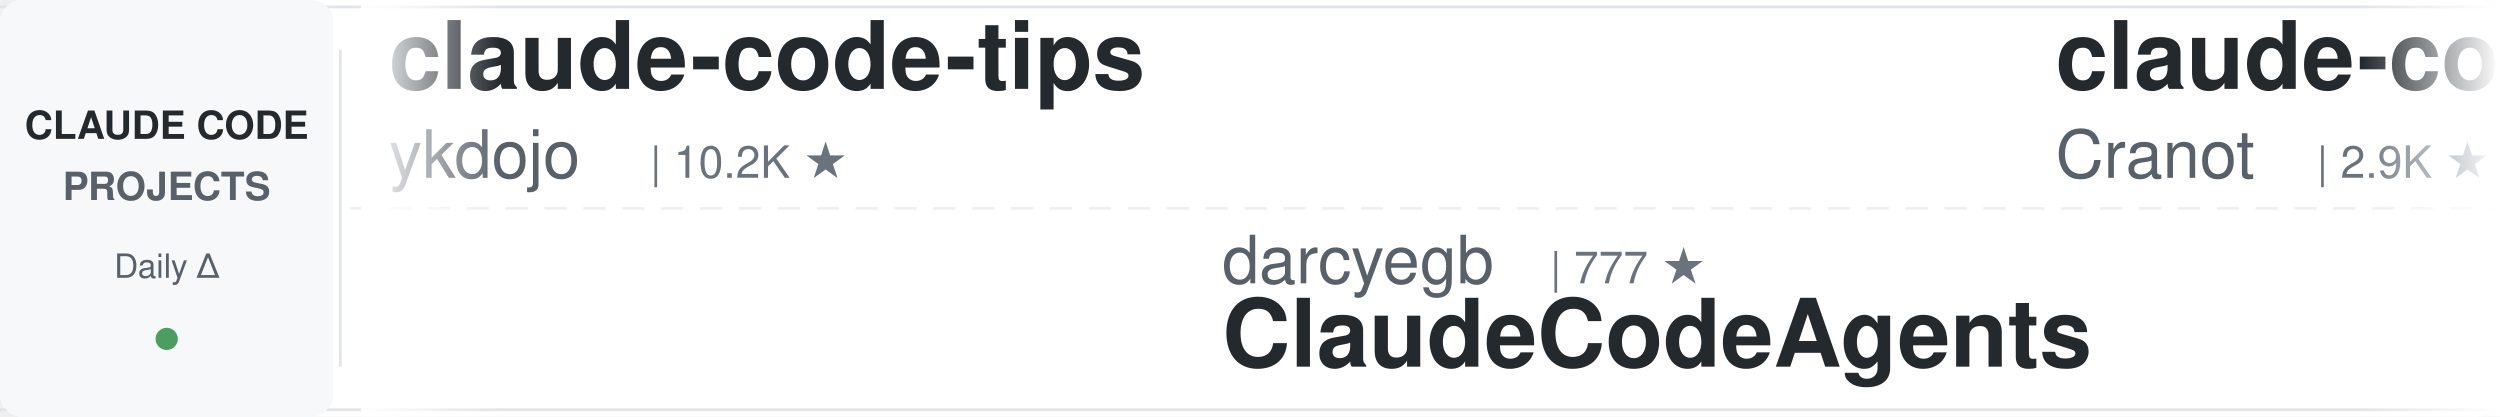
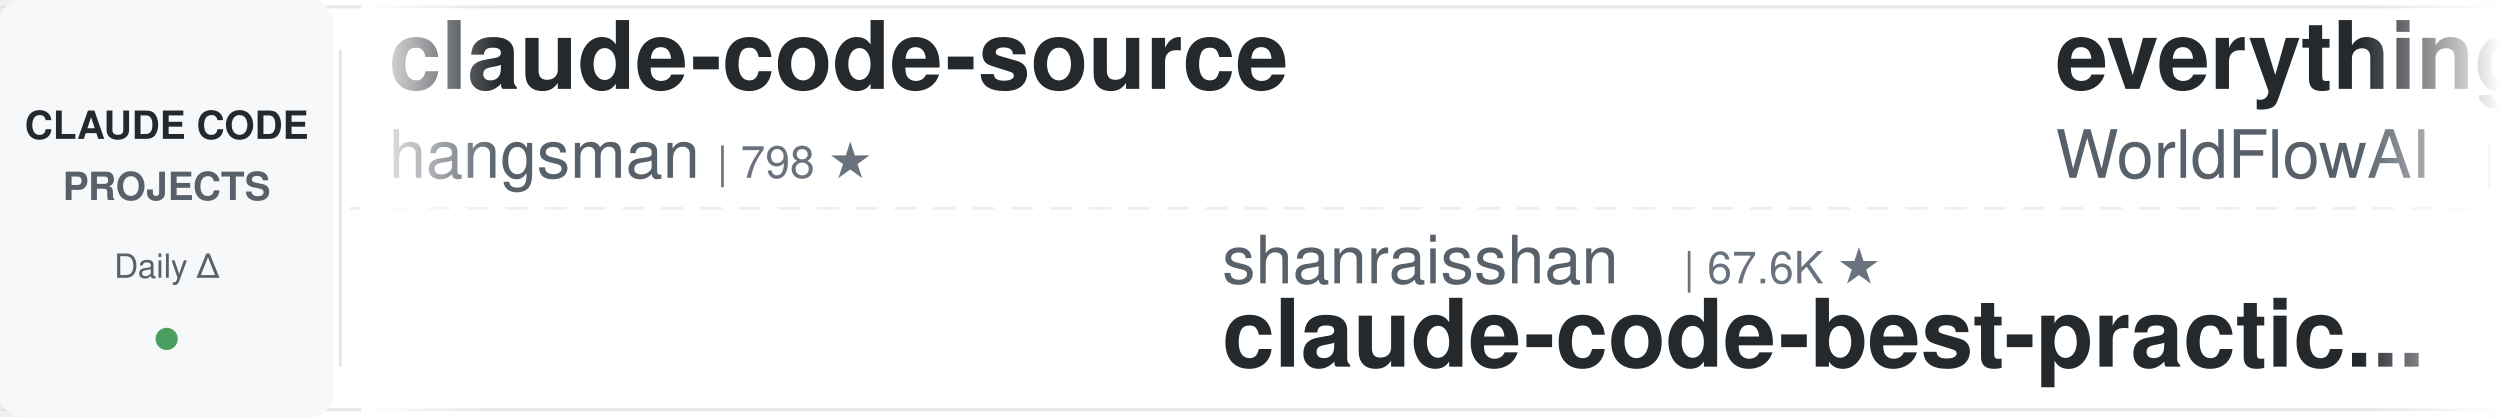
<svg xmlns="http://www.w3.org/2000/svg" width="900" height="150">
  <defs>
    <linearGradient id="leftFade" x1="0%" y1="0%" x2="100%" y2="0%">
      <stop offset="0%" style="stop-color:#ffffff;stop-opacity:1" />
      <stop offset="100%" style="stop-color:#ffffff;stop-opacity:0" />
    </linearGradient>
    <linearGradient id="rightFade" x1="0%" y1="0%" x2="100%" y2="0%">
      <stop offset="0%" style="stop-color:#ffffff;stop-opacity:0" />
      <stop offset="100%" style="stop-color:#ffffff;stop-opacity:1" />
    </linearGradient>
  </defs>
  <rect width="900" height="150" fill="#ffffff" rx="8" />
  <rect x="0" y="2" width="900" height="1" fill="#e1e4e8" />
  <rect x="0" y="147" width="900" height="1" fill="#e1e4e8" />
  <line x1="0" y1="75" x2="900" y2="75" stroke="#e1e4e8" stroke-width="1" stroke-dasharray="8 6" opacity="0.6" />
  <rect x="0" y="0" width="120" height="150" fill="#f6f8fa" rx="8" />
  <text x="60" y="50" font-family="-apple-system, BlinkMacSystemFont, 'Segoe UI', Helvetica, Arial, sans-serif" font-size="14" font-weight="600" fill="#24292e" text-anchor="middle">CLAUDE CODE</text>
  <text x="60" y="72" font-family="-apple-system, BlinkMacSystemFont, 'Segoe UI', Helvetica, Arial, sans-serif" font-size="14" font-weight="600" fill="#586069" text-anchor="middle">PROJECTS</text>
  <text x="60" y="100" font-family="-apple-system, BlinkMacSystemFont, 'Segoe UI', Helvetica, Arial, sans-serif" font-size="12" font-weight="500" fill="#586069" text-anchor="middle">Daily Δ</text>
  <circle cx="60" cy="122" r="4" fill="#22863a" opacity="0.8" />
  <rect x="122" y="18" width="1" height="114" fill="#e1e4e8" />
  <clipPath id="tickerClip">
    <rect x="130" y="0" width="770" height="150" />
  </clipPath>
  <g clip-path="url(#tickerClip)">
    <g id="tickerItems">
      <animateTransform attributeName="transform" attributeType="XML" type="translate" from="0 0" to="-3000 0" dur="54s" repeatCount="indefinite" />
      <g transform="translate(0, 0)">
+         <text x="140" y="32" font-family="-apple-system, BlinkMacSystemFont, 'Segoe UI', Helvetica, Arial, sans-serif" font-size="34" font-weight="600" fill="#24292e">claude-code-source</text>
+         <text x="140" y="64" font-family="-apple-system, BlinkMacSystemFont, 'Segoe UI', Helvetica, Arial, sans-serif" font-size="24" font-weight="400" fill="#586069">hangsman</text>
+         <text x="258" y="64" font-family="-apple-system, BlinkMacSystemFont, 'Segoe UI', Helvetica, Arial, sans-serif" font-size="16" font-weight="500" fill="#6a737d">| 798 ★</text>
+       </g>
+       <g transform="translate(300, 0)">
+         <text x="140" y="102" font-family="-apple-system, BlinkMacSystemFont, 'Segoe UI', Helvetica, Arial, sans-serif" font-size="24" font-weight="400" fill="#586069">shanraisshan</text>
+         <text x="306" y="102" font-family="-apple-system, BlinkMacSystemFont, 'Segoe UI', Helvetica, Arial, sans-serif" font-size="16" font-weight="500" fill="#6a737d">| 67.6K ★</text>
+         <text x="140" y="132" font-family="-apple-system, BlinkMacSystemFont, 'Segoe UI', Helvetica, Arial, sans-serif" font-size="34" font-weight="600" fill="#24292e">claude-code-best-practic...</text>
+       </g>
+       <g transform="translate(600, 0)">
+         <text x="140" y="32" font-family="-apple-system, BlinkMacSystemFont, 'Segoe UI', Helvetica, Arial, sans-serif" font-size="34" font-weight="600" fill="#24292e">everything-claude-code</text>
+         <text x="140" y="64" font-family="-apple-system, BlinkMacSystemFont, 'Segoe UI', Helvetica, Arial, sans-serif" font-size="24" font-weight="400" fill="#586069">WorldFlowAI</text>
+         <text x="294" y="64" font-family="-apple-system, BlinkMacSystemFont, 'Segoe UI', Helvetica, Arial, sans-serif" font-size="16" font-weight="500" fill="#6a737d">| 4.8K ★</text>
+       </g>
+       <g transform="translate(900, 0)">
+         <text x="140" y="102" font-family="-apple-system, BlinkMacSystemFont, 'Segoe UI', Helvetica, Arial, sans-serif" font-size="24" font-weight="400" fill="#586069">daymade</text>
+         <text x="246" y="102" font-family="-apple-system, BlinkMacSystemFont, 'Segoe UI', Helvetica, Arial, sans-serif" font-size="16" font-weight="500" fill="#6a737d">| 1.5K ★</text>
+         <text x="140" y="132" font-family="-apple-system, BlinkMacSystemFont, 'Segoe UI', Helvetica, Arial, sans-serif" font-size="34" font-weight="600" fill="#24292e">claude-code-skills</text>
+       </g>
+       <g transform="translate(1200, 0)">
+         <text x="140" y="32" font-family="-apple-system, BlinkMacSystemFont, 'Segoe UI', Helvetica, Arial, sans-serif" font-size="34" font-weight="600" fill="#24292e">claude-code-workflows</text>
+         <text x="140" y="64" font-family="-apple-system, BlinkMacSystemFont, 'Segoe UI', Helvetica, Arial, sans-serif" font-size="24" font-weight="400" fill="#586069">OneRedOak</text>
+         <text x="270" y="64" font-family="-apple-system, BlinkMacSystemFont, 'Segoe UI', Helvetica, Arial, sans-serif" font-size="16" font-weight="500" fill="#6a737d">| 3.9K ★</text>
+       </g>
+       <g transform="translate(1500, 0)">
+         <text x="140" y="102" font-family="-apple-system, BlinkMacSystemFont, 'Segoe UI', Helvetica, Arial, sans-serif" font-size="24" font-weight="400" fill="#586069">JrCx7scC</text>
+         <text x="258" y="102" font-family="-apple-system, BlinkMacSystemFont, 'Segoe UI', Helvetica, Arial, sans-serif" font-size="16" font-weight="500" fill="#6a737d">| 376 ★</text>
+         <text x="140" y="132" font-family="-apple-system, BlinkMacSystemFont, 'Segoe UI', Helvetica, Arial, sans-serif" font-size="34" font-weight="600" fill="#24292e">claude-code-source</text>
+       </g>
+       <g transform="translate(1800, 0)">
        <text x="140" y="32" font-family="-apple-system, BlinkMacSystemFont, 'Segoe UI', Helvetica, Arial, sans-serif" font-size="34" font-weight="600" fill="#24292e">claude-code-tips</text>
        <text x="140" y="64" font-family="-apple-system, BlinkMacSystemFont, 'Segoe UI', Helvetica, Arial, sans-serif" font-size="24" font-weight="400" fill="#586069">ykdojo</text>
        <text x="234" y="64" font-family="-apple-system, BlinkMacSystemFont, 'Segoe UI', Helvetica, Arial, sans-serif" font-size="16" font-weight="500" fill="#6a737d">| 10.2K ★</text>
      </g>
-       <g transform="translate(300, 0)">
-         <text x="140" y="102" font-family="-apple-system, BlinkMacSystemFont, 'Segoe UI', Helvetica, Arial, sans-serif" font-size="24" font-weight="400" fill="#586069">darcyegb</text>
-         <text x="258" y="102" font-family="-apple-system, BlinkMacSystemFont, 'Segoe UI', Helvetica, Arial, sans-serif" font-size="16" font-weight="500" fill="#6a737d">| 777 ★</text>
-         <text x="140" y="132" font-family="-apple-system, BlinkMacSystemFont, 'Segoe UI', Helvetica, Arial, sans-serif" font-size="34" font-weight="600" fill="#24292e">ClaudeCodeAgents</text>
-       </g>
-       <g transform="translate(600, 0)">
-         <text x="140" y="32" font-family="-apple-system, BlinkMacSystemFont, 'Segoe UI', Helvetica, Arial, sans-serif" font-size="34" font-weight="600" fill="#24292e">claude-code-guide</text>
-         <text x="140" y="64" font-family="-apple-system, BlinkMacSystemFont, 'Segoe UI', Helvetica, Arial, sans-serif" font-size="24" font-weight="400" fill="#586069">Cranot</text>
-         <text x="234" y="64" font-family="-apple-system, BlinkMacSystemFont, 'Segoe UI', Helvetica, Arial, sans-serif" font-size="16" font-weight="500" fill="#6a737d">| 2.9K ★</text>
-       </g>
-       <g transform="translate(900, 0)">
-         <text x="140" y="102" font-family="-apple-system, BlinkMacSystemFont, 'Segoe UI', Helvetica, Arial, sans-serif" font-size="24" font-weight="400" fill="#586069">zebbern</text>
-         <text x="246" y="102" font-family="-apple-system, BlinkMacSystemFont, 'Segoe UI', Helvetica, Arial, sans-serif" font-size="16" font-weight="500" fill="#6a737d">| 4.7K ★</text>
-         <text x="140" y="132" font-family="-apple-system, BlinkMacSystemFont, 'Segoe UI', Helvetica, Arial, sans-serif" font-size="34" font-weight="600" fill="#24292e">claude-code-guide</text>
-       </g>
-       <g transform="translate(1200, 0)">
-         <text x="140" y="32" font-family="-apple-system, BlinkMacSystemFont, 'Segoe UI', Helvetica, Arial, sans-serif" font-size="34" font-weight="600" fill="#24292e">sc-claude-code-files</text>
-         <text x="140" y="64" font-family="-apple-system, BlinkMacSystemFont, 'Segoe UI', Helvetica, Arial, sans-serif" font-size="24" font-weight="400" fill="#586069">https-deeplearning-ai</text>
-         <text x="414" y="64" font-family="-apple-system, BlinkMacSystemFont, 'Segoe UI', Helvetica, Arial, sans-serif" font-size="16" font-weight="500" fill="#6a737d">| 556 ★</text>
-       </g>
-       <g transform="translate(1500, 0)">
-         <text x="140" y="102" font-family="-apple-system, BlinkMacSystemFont, 'Segoe UI', Helvetica, Arial, sans-serif" font-size="24" font-weight="400" fill="#586069">alejandrobalderas</text>
-         <text x="366" y="102" font-family="-apple-system, BlinkMacSystemFont, 'Segoe UI', Helvetica, Arial, sans-serif" font-size="16" font-weight="500" fill="#6a737d">| 3.0K ★</text>
-         <text x="140" y="132" font-family="-apple-system, BlinkMacSystemFont, 'Segoe UI', Helvetica, Arial, sans-serif" font-size="34" font-weight="600" fill="#24292e">claude-code-from-source</text>
-       </g>
-       <g transform="translate(1800, 0)">
-         <text x="140" y="32" font-family="-apple-system, BlinkMacSystemFont, 'Segoe UI', Helvetica, Arial, sans-serif" font-size="34" font-weight="600" fill="#24292e">claude-code-source</text>
-         <text x="140" y="64" font-family="-apple-system, BlinkMacSystemFont, 'Segoe UI', Helvetica, Arial, sans-serif" font-size="24" font-weight="400" fill="#586069">AprilNEA</text>
-         <text x="258" y="64" font-family="-apple-system, BlinkMacSystemFont, 'Segoe UI', Helvetica, Arial, sans-serif" font-size="16" font-weight="500" fill="#6a737d">| 394 ★</text>
-       </g>
      <g transform="translate(2100, 0)">
-         <text x="140" y="102" font-family="-apple-system, BlinkMacSystemFont, 'Segoe UI', Helvetica, Arial, sans-serif" font-size="24" font-weight="400" fill="#586069">centminmod</text>
-         <text x="282" y="102" font-family="-apple-system, BlinkMacSystemFont, 'Segoe UI', Helvetica, Arial, sans-serif" font-size="16" font-weight="500" fill="#6a737d">| 2.7K ★</text>
-         <text x="140" y="132" font-family="-apple-system, BlinkMacSystemFont, 'Segoe UI', Helvetica, Arial, sans-serif" font-size="34" font-weight="600" fill="#24292e">my-claude-code-setup</text>
+         <text x="140" y="102" font-family="-apple-system, BlinkMacSystemFont, 'Segoe UI', Helvetica, Arial, sans-serif" font-size="24" font-weight="400" fill="#586069">digitalsamba</text>
+         <text x="306" y="102" font-family="-apple-system, BlinkMacSystemFont, 'Segoe UI', Helvetica, Arial, sans-serif" font-size="16" font-weight="500" fill="#6a737d">| 2.3K ★</text>
+         <text x="140" y="132" font-family="-apple-system, BlinkMacSystemFont, 'Segoe UI', Helvetica, Arial, sans-serif" font-size="34" font-weight="600" fill="#24292e">claude-code-video-toolki...</text>
      </g>
      <g transform="translate(2400, 0)">
        <text x="140" y="32" font-family="-apple-system, BlinkMacSystemFont, 'Segoe UI', Helvetica, Arial, sans-serif" font-size="34" font-weight="600" fill="#24292e">claude-code-proxy</text>
        <text x="140" y="64" font-family="-apple-system, BlinkMacSystemFont, 'Segoe UI', Helvetica, Arial, sans-serif" font-size="24" font-weight="400" fill="#586069">1rgs</text>
        <text x="210" y="64" font-family="-apple-system, BlinkMacSystemFont, 'Segoe UI', Helvetica, Arial, sans-serif" font-size="16" font-weight="500" fill="#6a737d">| 3.8K ★</text>
      </g>
      <g transform="translate(2700, 0)">
-         <text x="140" y="102" font-family="-apple-system, BlinkMacSystemFont, 'Segoe UI', Helvetica, Arial, sans-serif" font-size="24" font-weight="400" fill="#586069">hangsman</text>
-         <text x="258" y="102" font-family="-apple-system, BlinkMacSystemFont, 'Segoe UI', Helvetica, Arial, sans-serif" font-size="16" font-weight="500" fill="#6a737d">| 798 ★</text>
-         <text x="140" y="132" font-family="-apple-system, BlinkMacSystemFont, 'Segoe UI', Helvetica, Arial, sans-serif" font-size="34" font-weight="600" fill="#24292e">claude-code-source</text>
+         <text x="140" y="102" font-family="-apple-system, BlinkMacSystemFont, 'Segoe UI', Helvetica, Arial, sans-serif" font-size="24" font-weight="400" fill="#586069">repowise-dev</text>
+         <text x="306" y="102" font-family="-apple-system, BlinkMacSystemFont, 'Segoe UI', Helvetica, Arial, sans-serif" font-size="16" font-weight="500" fill="#6a737d">| 1.2K ★</text>
+         <text x="140" y="132" font-family="-apple-system, BlinkMacSystemFont, 'Segoe UI', Helvetica, Arial, sans-serif" font-size="34" font-weight="600" fill="#24292e">claude-code-prompts</text>
      </g>
      <g transform="translate(3000, 0)">
-         <text x="140" y="32" font-family="-apple-system, BlinkMacSystemFont, 'Segoe UI', Helvetica, Arial, sans-serif" font-size="34" font-weight="600" fill="#24292e">claude-code-tips</text>
-         <text x="140" y="64" font-family="-apple-system, BlinkMacSystemFont, 'Segoe UI', Helvetica, Arial, sans-serif" font-size="24" font-weight="400" fill="#586069">ykdojo</text>
-         <text x="234" y="64" font-family="-apple-system, BlinkMacSystemFont, 'Segoe UI', Helvetica, Arial, sans-serif" font-size="16" font-weight="500" fill="#6a737d">| 10.2K ★</text>
+         <text x="140" y="32" font-family="-apple-system, BlinkMacSystemFont, 'Segoe UI', Helvetica, Arial, sans-serif" font-size="34" font-weight="600" fill="#24292e">claude-code-source</text>
+         <text x="140" y="64" font-family="-apple-system, BlinkMacSystemFont, 'Segoe UI', Helvetica, Arial, sans-serif" font-size="24" font-weight="400" fill="#586069">hangsman</text>
+         <text x="258" y="64" font-family="-apple-system, BlinkMacSystemFont, 'Segoe UI', Helvetica, Arial, sans-serif" font-size="16" font-weight="500" fill="#6a737d">| 798 ★</text>
      </g>
      <g transform="translate(3300, 0)">
-         <text x="140" y="102" font-family="-apple-system, BlinkMacSystemFont, 'Segoe UI', Helvetica, Arial, sans-serif" font-size="24" font-weight="400" fill="#586069">darcyegb</text>
-         <text x="258" y="102" font-family="-apple-system, BlinkMacSystemFont, 'Segoe UI', Helvetica, Arial, sans-serif" font-size="16" font-weight="500" fill="#6a737d">| 777 ★</text>
-         <text x="140" y="132" font-family="-apple-system, BlinkMacSystemFont, 'Segoe UI', Helvetica, Arial, sans-serif" font-size="34" font-weight="600" fill="#24292e">ClaudeCodeAgents</text>
+         <text x="140" y="102" font-family="-apple-system, BlinkMacSystemFont, 'Segoe UI', Helvetica, Arial, sans-serif" font-size="24" font-weight="400" fill="#586069">shanraisshan</text>
+         <text x="306" y="102" font-family="-apple-system, BlinkMacSystemFont, 'Segoe UI', Helvetica, Arial, sans-serif" font-size="16" font-weight="500" fill="#6a737d">| 67.6K ★</text>
+         <text x="140" y="132" font-family="-apple-system, BlinkMacSystemFont, 'Segoe UI', Helvetica, Arial, sans-serif" font-size="34" font-weight="600" fill="#24292e">claude-code-best-practic...</text>
      </g>
      <g transform="translate(3600, 0)">
-         <text x="140" y="32" font-family="-apple-system, BlinkMacSystemFont, 'Segoe UI', Helvetica, Arial, sans-serif" font-size="34" font-weight="600" fill="#24292e">claude-code-guide</text>
-         <text x="140" y="64" font-family="-apple-system, BlinkMacSystemFont, 'Segoe UI', Helvetica, Arial, sans-serif" font-size="24" font-weight="400" fill="#586069">Cranot</text>
-         <text x="234" y="64" font-family="-apple-system, BlinkMacSystemFont, 'Segoe UI', Helvetica, Arial, sans-serif" font-size="16" font-weight="500" fill="#6a737d">| 2.9K ★</text>
+         <text x="140" y="32" font-family="-apple-system, BlinkMacSystemFont, 'Segoe UI', Helvetica, Arial, sans-serif" font-size="34" font-weight="600" fill="#24292e">everything-claude-code</text>
+         <text x="140" y="64" font-family="-apple-system, BlinkMacSystemFont, 'Segoe UI', Helvetica, Arial, sans-serif" font-size="24" font-weight="400" fill="#586069">WorldFlowAI</text>
+         <text x="294" y="64" font-family="-apple-system, BlinkMacSystemFont, 'Segoe UI', Helvetica, Arial, sans-serif" font-size="16" font-weight="500" fill="#6a737d">| 4.8K ★</text>
      </g>
      <g transform="translate(3900, 0)">
-         <text x="140" y="102" font-family="-apple-system, BlinkMacSystemFont, 'Segoe UI', Helvetica, Arial, sans-serif" font-size="24" font-weight="400" fill="#586069">zebbern</text>
-         <text x="246" y="102" font-family="-apple-system, BlinkMacSystemFont, 'Segoe UI', Helvetica, Arial, sans-serif" font-size="16" font-weight="500" fill="#6a737d">| 4.7K ★</text>
-         <text x="140" y="132" font-family="-apple-system, BlinkMacSystemFont, 'Segoe UI', Helvetica, Arial, sans-serif" font-size="34" font-weight="600" fill="#24292e">claude-code-guide</text>
+         <text x="140" y="102" font-family="-apple-system, BlinkMacSystemFont, 'Segoe UI', Helvetica, Arial, sans-serif" font-size="24" font-weight="400" fill="#586069">daymade</text>
+         <text x="246" y="102" font-family="-apple-system, BlinkMacSystemFont, 'Segoe UI', Helvetica, Arial, sans-serif" font-size="16" font-weight="500" fill="#6a737d">| 1.5K ★</text>
+         <text x="140" y="132" font-family="-apple-system, BlinkMacSystemFont, 'Segoe UI', Helvetica, Arial, sans-serif" font-size="34" font-weight="600" fill="#24292e">claude-code-skills</text>
      </g>
    </g>
  </g>
  <rect x="130" y="0" width="50" height="150" fill="url(#leftFade)" />
  <rect x="850" y="0" width="50" height="150" fill="url(#rightFade)" />
</svg>
